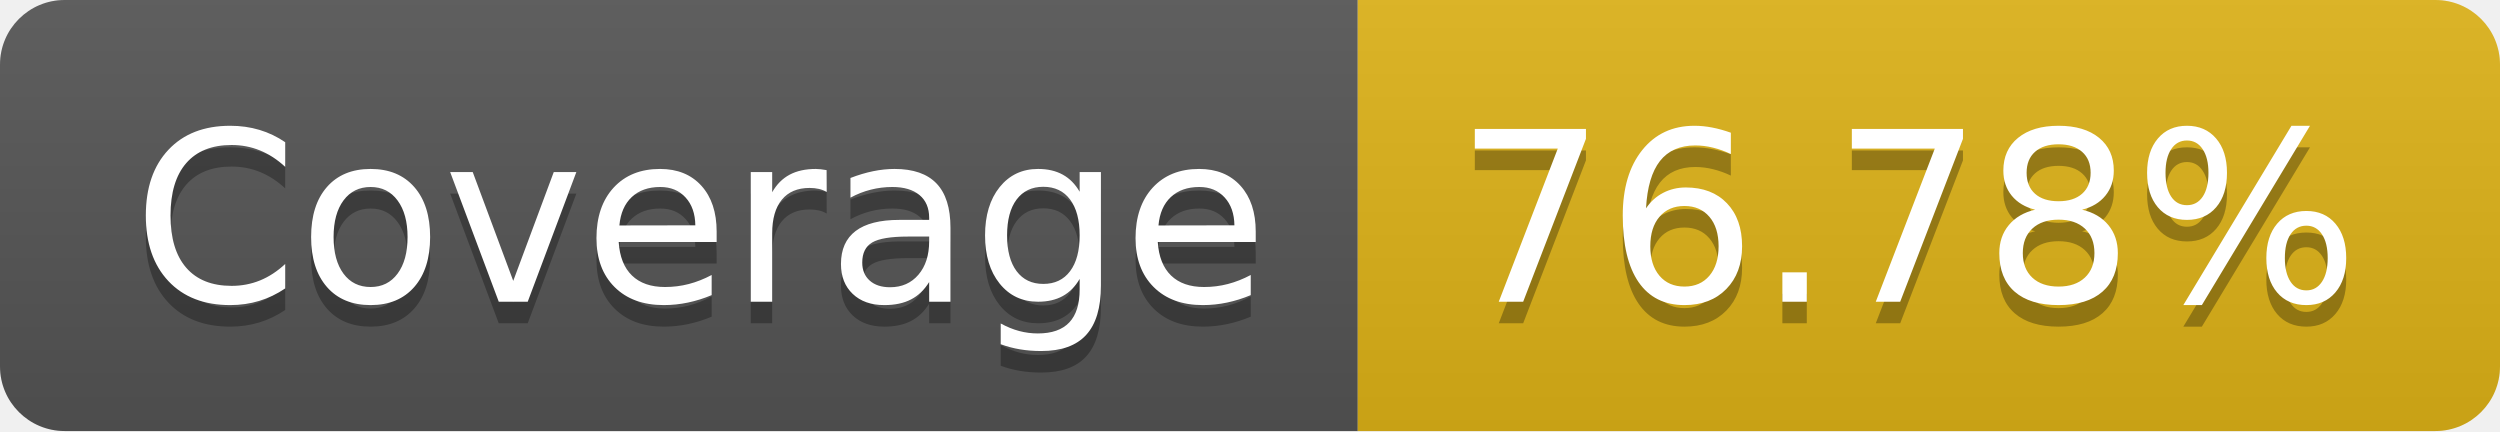
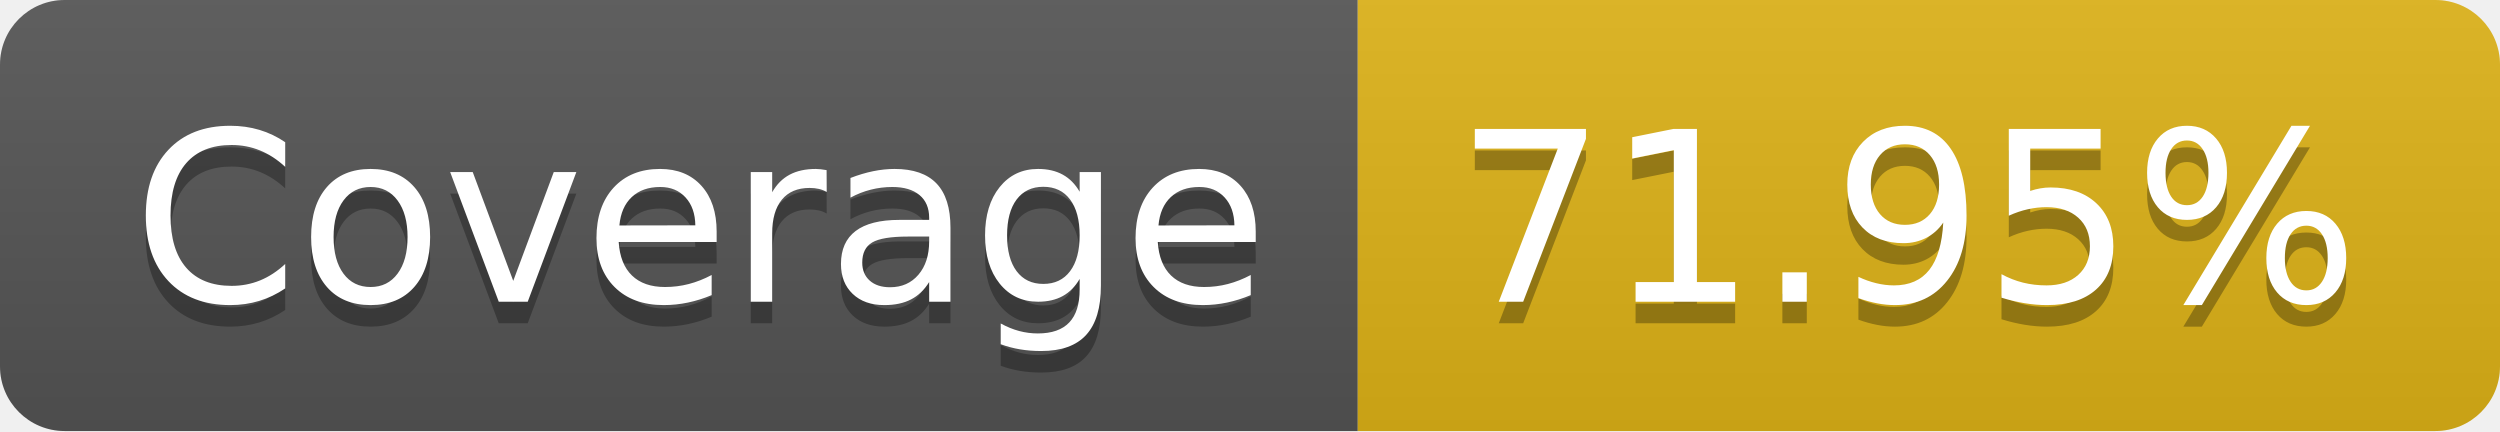
- <svg xmlns="http://www.w3.org/2000/svg" width="116" height="20" role="img" aria-label="Coverage: 76.78%">
+ <svg xmlns="http://www.w3.org/2000/svg" width="116" height="20" role="img" aria-label="Coverage: 71.95%">
  <linearGradient id="s" x2="0" y2="100%">
    <stop offset="0" stop-color="#bbb" stop-opacity=".1" />
    <stop offset="1" stop-opacity=".1" />
  </linearGradient>
  <clipPath id="r">
    <rect width="116" height="20" rx="3" fill="#fff" />
  </clipPath>
  <g clip-path="url(#r)">
    <rect width="63" height="20" fill="#555" />
    <rect x="63" width="53" height="20" fill="#dfb317" />
    <rect width="116" height="20" fill="url(#s)" />
  </g>
  <g fill="#fff" text-anchor="middle" font-family="Verdana,Geneva,DejaVu Sans,sans-serif" text-rendering="geometricPrecision" font-size="110">
    <text aria-hidden="true" x="325" y="150" fill="#010101" fill-opacity=".3" transform="scale(.1)" textLength="530">Coverage</text>
    <text x="325" y="140" transform="scale(.1)" fill="#fff" textLength="530">Coverage</text>
-     <text aria-hidden="true" x="885" y="150" fill="#010101" fill-opacity=".3" transform="scale(.1)" textLength="430">76.78%</text>
-     <text x="885" y="140" transform="scale(.1)" fill="#fff" textLength="430">76.78%</text>
+     <text aria-hidden="true" x="885" y="150" fill="#010101" fill-opacity=".3" transform="scale(.1)" textLength="430">71.95%</text>
+     <text x="885" y="140" transform="scale(.1)" fill="#fff" textLength="430">71.95%</text>
  </g>
</svg>
